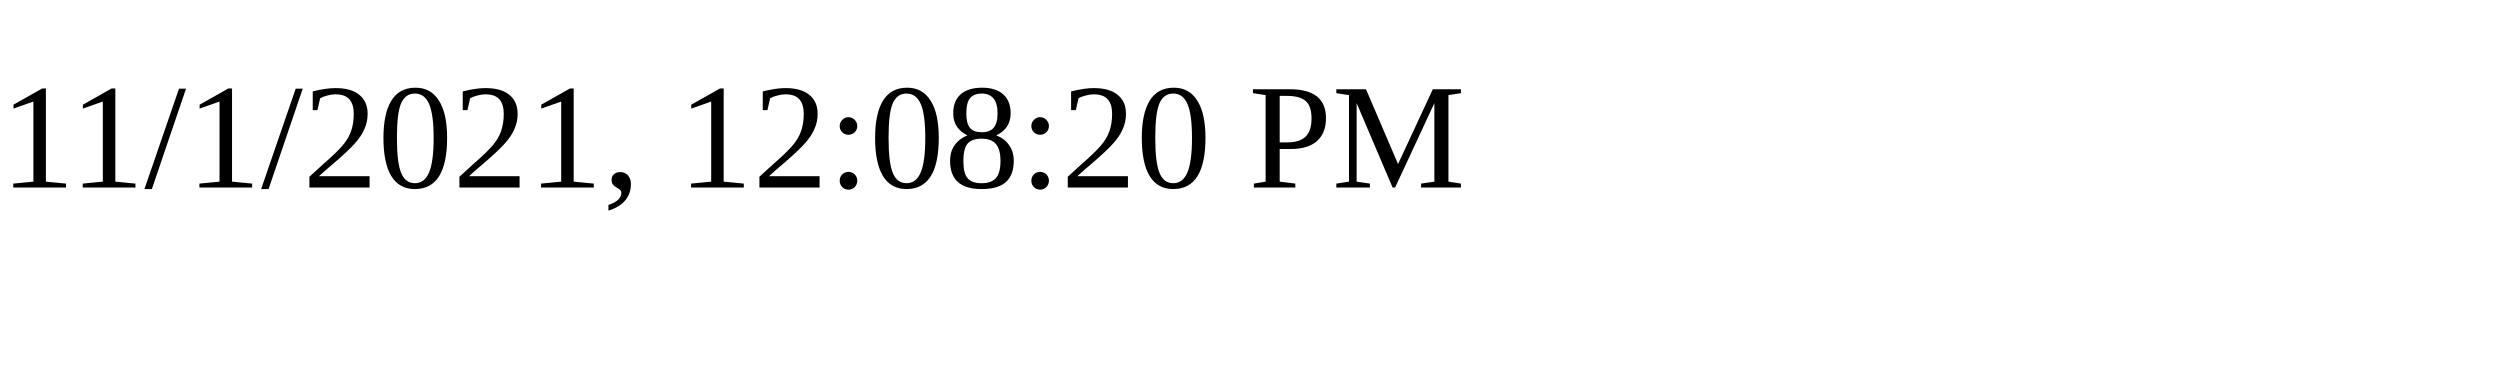
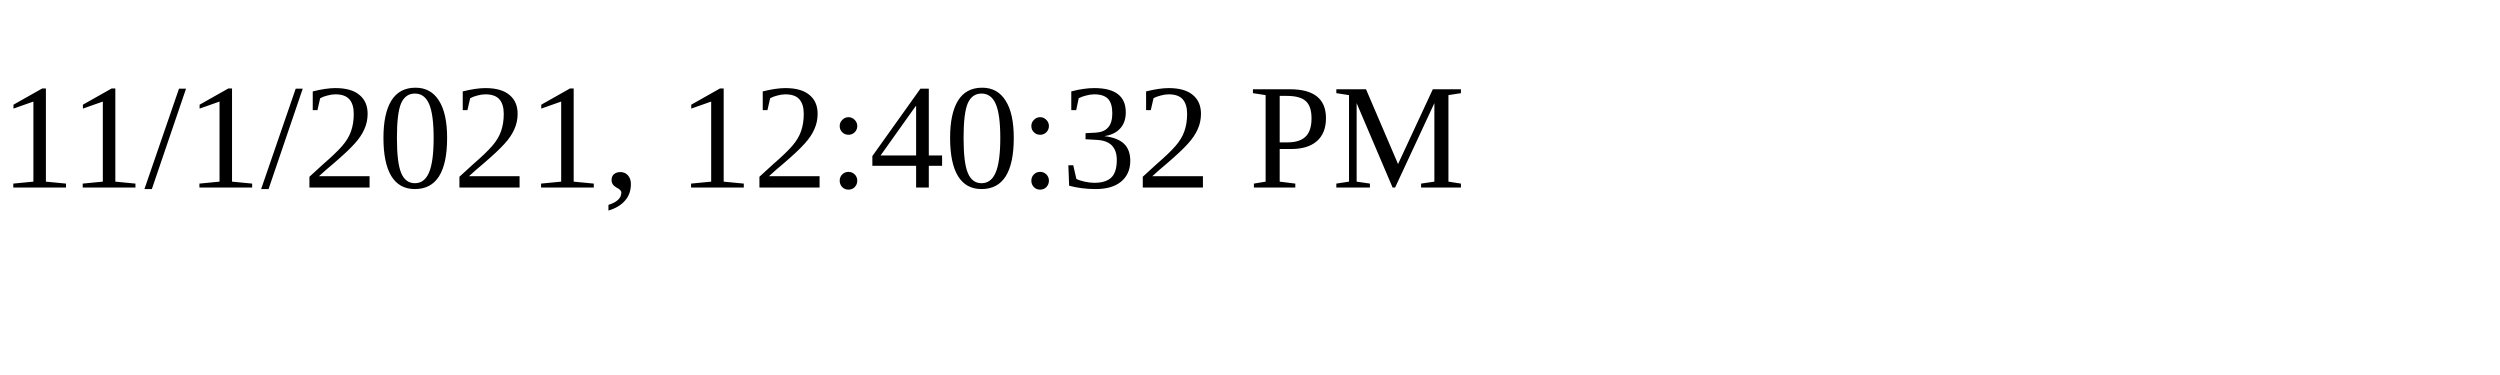
<svg xmlns="http://www.w3.org/2000/svg" height="30" width="200">
-   <text x="0" y="15">11/1/2021, 12:08:20 PM</text>
+   <text x="0" y="15">11/1/2021, 12:40:32 PM</text>
</svg>
